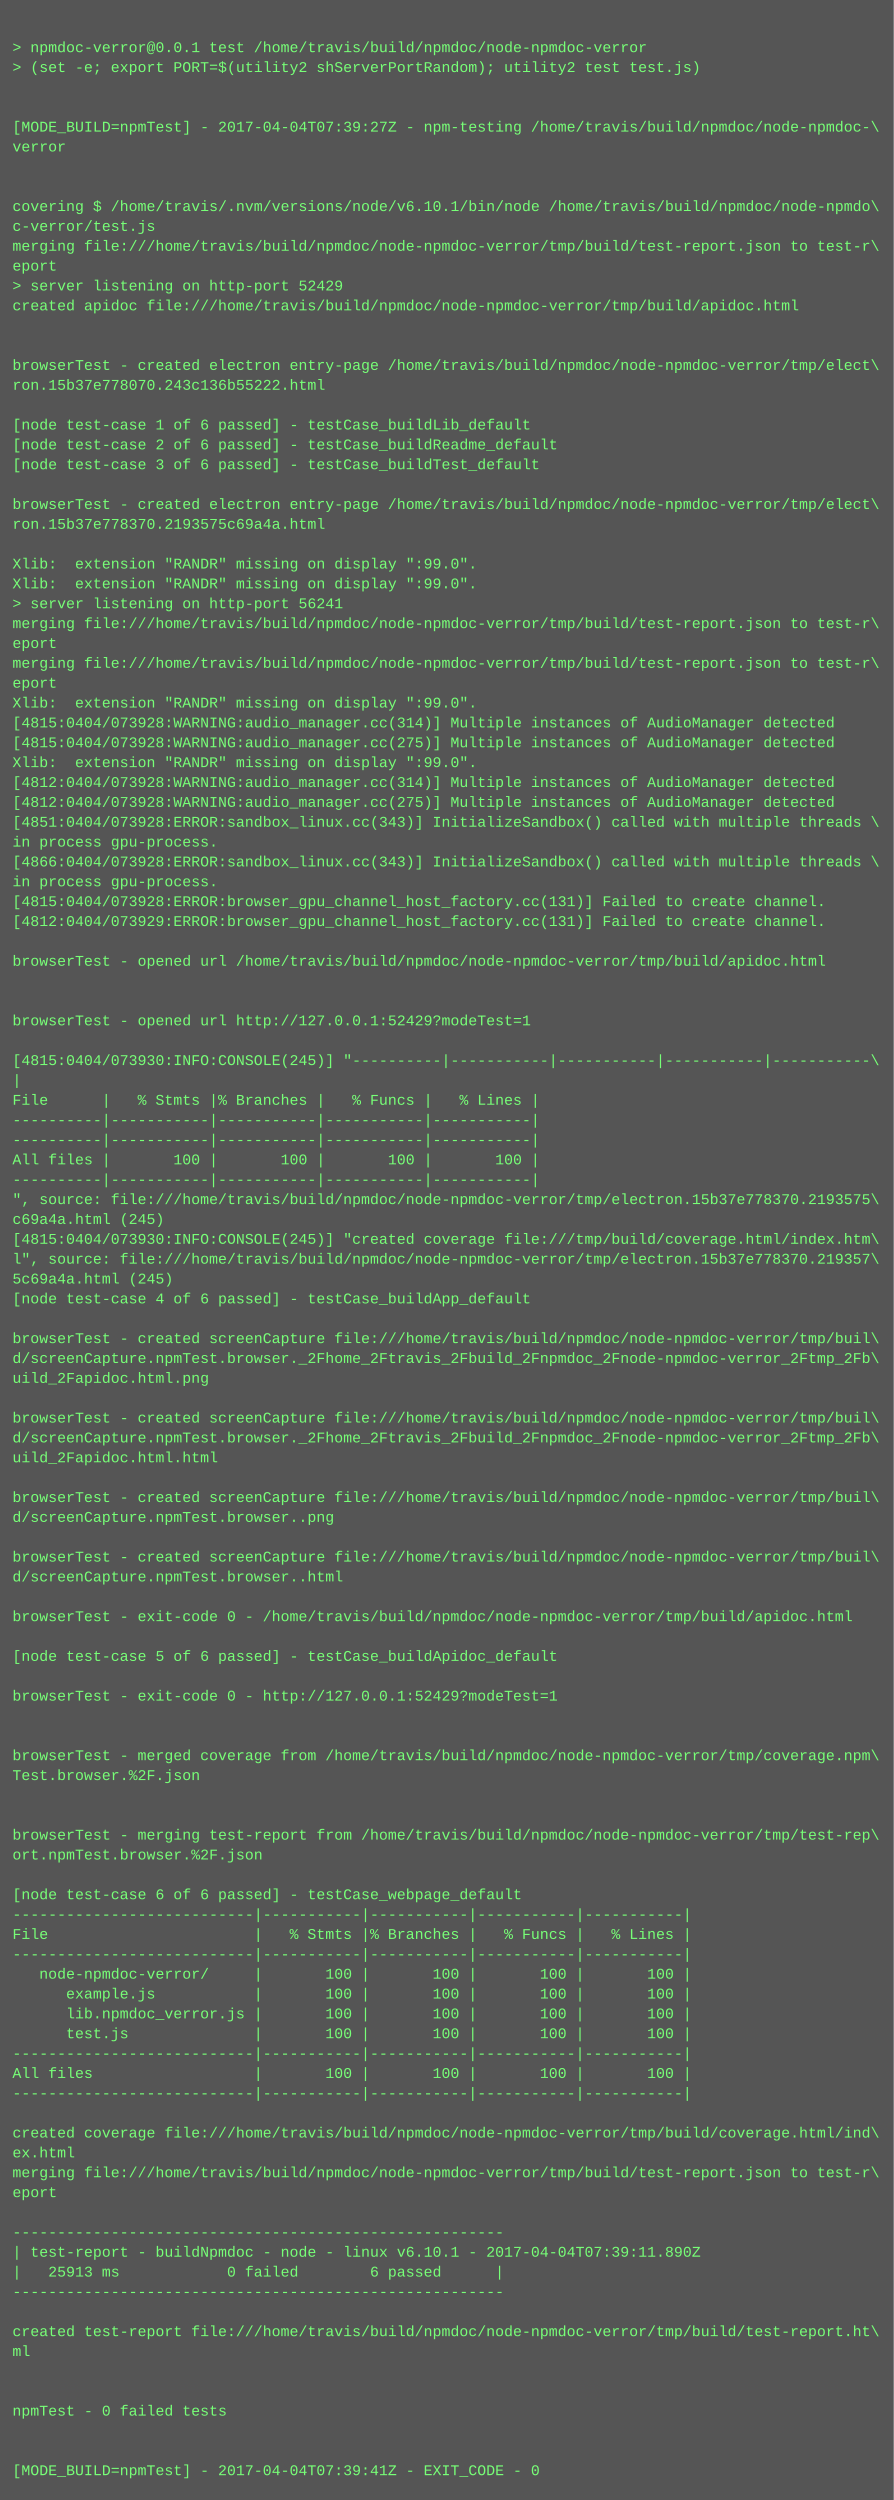
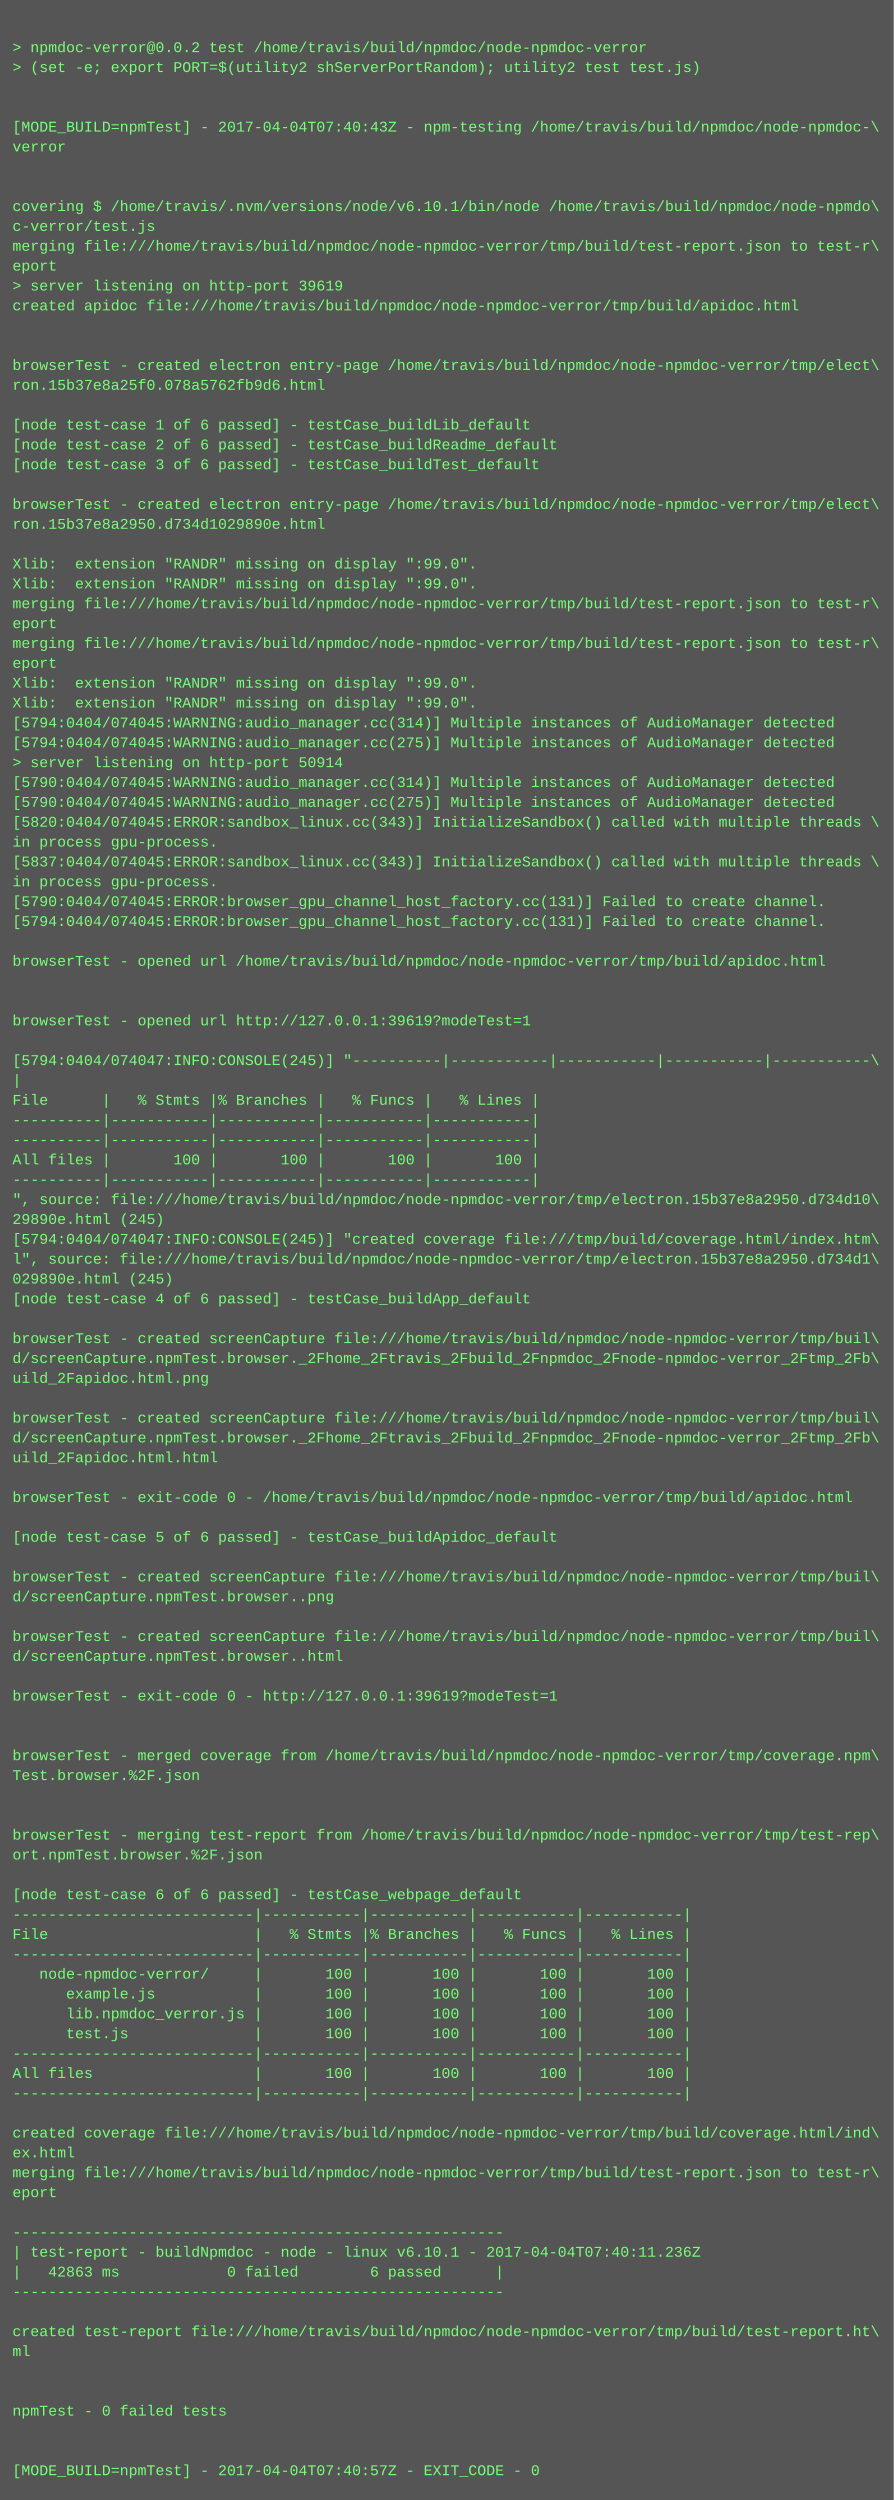
<svg xmlns="http://www.w3.org/2000/svg" height="2014" width="720">
  <rect height="2014" fill="#555" width="720" />
  <text fill="#7f7" font-family="Courier New" font-size="12" xml:space="preserve">
    <tspan x="10" y="26" />
-     <tspan x="10" y="42">&gt; npmdoc-verror@0.0.1 test /home/travis/build/npmdoc/node-npmdoc-verror</tspan>
+     <tspan x="10" y="42">&gt; npmdoc-verror@0.0.2 test /home/travis/build/npmdoc/node-npmdoc-verror</tspan>
    <tspan x="10" y="58">&gt; (set -e; export PORT=$(utility2 shServerPortRandom); utility2 test test.js)</tspan>
    <tspan x="10" y="74" />
    <tspan x="10" y="90" />
-     <tspan x="10" y="106">[MODE_BUILD=npmTest] - 2017-04-04T07:39:27Z - npm-testing /home/travis/build/npmdoc/node-npmdoc-\</tspan>
+     <tspan x="10" y="106">[MODE_BUILD=npmTest] - 2017-04-04T07:40:43Z - npm-testing /home/travis/build/npmdoc/node-npmdoc-\</tspan>
    <tspan x="10" y="122">verror</tspan>
    <tspan x="10" y="138" />
    <tspan x="10" y="154" />
    <tspan x="10" y="170">covering $ /home/travis/.nvm/versions/node/v6.10.1/bin/node /home/travis/build/npmdoc/node-npmdo\</tspan>
    <tspan x="10" y="186">c-verror/test.js</tspan>
    <tspan x="10" y="202">merging file:///home/travis/build/npmdoc/node-npmdoc-verror/tmp/build/test-report.json to test-r\</tspan>
    <tspan x="10" y="218">eport</tspan>
-     <tspan x="10" y="234">&gt; server listening on http-port 52429</tspan>
+     <tspan x="10" y="234">&gt; server listening on http-port 39619</tspan>
    <tspan x="10" y="250">created apidoc file:///home/travis/build/npmdoc/node-npmdoc-verror/tmp/build/apidoc.html</tspan>
    <tspan x="10" y="266" />
    <tspan x="10" y="282" />
    <tspan x="10" y="298">browserTest - created electron entry-page /home/travis/build/npmdoc/node-npmdoc-verror/tmp/elect\</tspan>
-     <tspan x="10" y="314">ron.15b37e778070.243c136b55222.html</tspan>
+     <tspan x="10" y="314">ron.15b37e8a25f0.078a5762fb9d6.html</tspan>
    <tspan x="10" y="330" />
    <tspan x="10" y="346">[node test-case 1 of 6 passed] - testCase_buildLib_default</tspan>
    <tspan x="10" y="362">[node test-case 2 of 6 passed] - testCase_buildReadme_default</tspan>
    <tspan x="10" y="378">[node test-case 3 of 6 passed] - testCase_buildTest_default</tspan>
    <tspan x="10" y="394" />
    <tspan x="10" y="410">browserTest - created electron entry-page /home/travis/build/npmdoc/node-npmdoc-verror/tmp/elect\</tspan>
-     <tspan x="10" y="426">ron.15b37e778370.2193575c69a4a.html</tspan>
+     <tspan x="10" y="426">ron.15b37e8a2950.d734d1029890e.html</tspan>
    <tspan x="10" y="442" />
    <tspan x="10" y="458">Xlib:  extension "RANDR" missing on display ":99.0".</tspan>
    <tspan x="10" y="474">Xlib:  extension "RANDR" missing on display ":99.0".</tspan>
-     <tspan x="10" y="490">&gt; server listening on http-port 56241</tspan>
-     <tspan x="10" y="506">merging file:///home/travis/build/npmdoc/node-npmdoc-verror/tmp/build/test-report.json to test-r\</tspan>
-     <tspan x="10" y="522">eport</tspan>
-     <tspan x="10" y="538">merging file:///home/travis/build/npmdoc/node-npmdoc-verror/tmp/build/test-report.json to test-r\</tspan>
-     <tspan x="10" y="554">eport</tspan>
+     <tspan x="10" y="490">merging file:///home/travis/build/npmdoc/node-npmdoc-verror/tmp/build/test-report.json to test-r\</tspan>
+     <tspan x="10" y="506">eport</tspan>
+     <tspan x="10" y="522">merging file:///home/travis/build/npmdoc/node-npmdoc-verror/tmp/build/test-report.json to test-r\</tspan>
+     <tspan x="10" y="538">eport</tspan>
+     <tspan x="10" y="554">Xlib:  extension "RANDR" missing on display ":99.0".</tspan>
    <tspan x="10" y="570">Xlib:  extension "RANDR" missing on display ":99.0".</tspan>
-     <tspan x="10" y="586">[4815:0404/073928:WARNING:audio_manager.cc(314)] Multiple instances of AudioManager detected</tspan>
-     <tspan x="10" y="602">[4815:0404/073928:WARNING:audio_manager.cc(275)] Multiple instances of AudioManager detected</tspan>
-     <tspan x="10" y="618">Xlib:  extension "RANDR" missing on display ":99.0".</tspan>
-     <tspan x="10" y="634">[4812:0404/073928:WARNING:audio_manager.cc(314)] Multiple instances of AudioManager detected</tspan>
-     <tspan x="10" y="650">[4812:0404/073928:WARNING:audio_manager.cc(275)] Multiple instances of AudioManager detected</tspan>
-     <tspan x="10" y="666">[4851:0404/073928:ERROR:sandbox_linux.cc(343)] InitializeSandbox() called with multiple threads \</tspan>
+     <tspan x="10" y="586">[5794:0404/074045:WARNING:audio_manager.cc(314)] Multiple instances of AudioManager detected</tspan>
+     <tspan x="10" y="602">[5794:0404/074045:WARNING:audio_manager.cc(275)] Multiple instances of AudioManager detected</tspan>
+     <tspan x="10" y="618">&gt; server listening on http-port 50914</tspan>
+     <tspan x="10" y="634">[5790:0404/074045:WARNING:audio_manager.cc(314)] Multiple instances of AudioManager detected</tspan>
+     <tspan x="10" y="650">[5790:0404/074045:WARNING:audio_manager.cc(275)] Multiple instances of AudioManager detected</tspan>
+     <tspan x="10" y="666">[5820:0404/074045:ERROR:sandbox_linux.cc(343)] InitializeSandbox() called with multiple threads \</tspan>
    <tspan x="10" y="682">in process gpu-process. </tspan>
-     <tspan x="10" y="698">[4866:0404/073928:ERROR:sandbox_linux.cc(343)] InitializeSandbox() called with multiple threads \</tspan>
+     <tspan x="10" y="698">[5837:0404/074045:ERROR:sandbox_linux.cc(343)] InitializeSandbox() called with multiple threads \</tspan>
    <tspan x="10" y="714">in process gpu-process. </tspan>
-     <tspan x="10" y="730">[4815:0404/073928:ERROR:browser_gpu_channel_host_factory.cc(131)] Failed to create channel.</tspan>
-     <tspan x="10" y="746">[4812:0404/073929:ERROR:browser_gpu_channel_host_factory.cc(131)] Failed to create channel.</tspan>
+     <tspan x="10" y="730">[5790:0404/074045:ERROR:browser_gpu_channel_host_factory.cc(131)] Failed to create channel.</tspan>
+     <tspan x="10" y="746">[5794:0404/074045:ERROR:browser_gpu_channel_host_factory.cc(131)] Failed to create channel.</tspan>
    <tspan x="10" y="762" />
    <tspan x="10" y="778">browserTest - opened url /home/travis/build/npmdoc/node-npmdoc-verror/tmp/build/apidoc.html</tspan>
    <tspan x="10" y="794" />
    <tspan x="10" y="810" />
-     <tspan x="10" y="826">browserTest - opened url http://127.0.0.1:52429?modeTest=1</tspan>
+     <tspan x="10" y="826">browserTest - opened url http://127.0.0.1:39619?modeTest=1</tspan>
    <tspan x="10" y="842" />
-     <tspan x="10" y="858">[4815:0404/073930:INFO:CONSOLE(245)] "----------|-----------|-----------|-----------|-----------\</tspan>
+     <tspan x="10" y="858">[5794:0404/074047:INFO:CONSOLE(245)] "----------|-----------|-----------|-----------|-----------\</tspan>
    <tspan x="10" y="874">|</tspan>
    <tspan x="10" y="890">File      |   % Stmts |% Branches |   % Funcs |   % Lines |</tspan>
    <tspan x="10" y="906">----------|-----------|-----------|-----------|-----------|</tspan>
    <tspan x="10" y="922">----------|-----------|-----------|-----------|-----------|</tspan>
    <tspan x="10" y="938">All files |       100 |       100 |       100 |       100 |</tspan>
    <tspan x="10" y="954">----------|-----------|-----------|-----------|-----------|</tspan>
-     <tspan x="10" y="970">", source: file:///home/travis/build/npmdoc/node-npmdoc-verror/tmp/electron.15b37e778370.2193575\</tspan>
-     <tspan x="10" y="986">c69a4a.html (245)</tspan>
-     <tspan x="10" y="1002">[4815:0404/073930:INFO:CONSOLE(245)] "created coverage file:///tmp/build/coverage.html/index.htm\</tspan>
-     <tspan x="10" y="1018">l", source: file:///home/travis/build/npmdoc/node-npmdoc-verror/tmp/electron.15b37e778370.219357\</tspan>
-     <tspan x="10" y="1034">5c69a4a.html (245)</tspan>
+     <tspan x="10" y="970">", source: file:///home/travis/build/npmdoc/node-npmdoc-verror/tmp/electron.15b37e8a2950.d734d10\</tspan>
+     <tspan x="10" y="986">29890e.html (245)</tspan>
+     <tspan x="10" y="1002">[5794:0404/074047:INFO:CONSOLE(245)] "created coverage file:///tmp/build/coverage.html/index.htm\</tspan>
+     <tspan x="10" y="1018">l", source: file:///home/travis/build/npmdoc/node-npmdoc-verror/tmp/electron.15b37e8a2950.d734d1\</tspan>
+     <tspan x="10" y="1034">029890e.html (245)</tspan>
    <tspan x="10" y="1050">[node test-case 4 of 6 passed] - testCase_buildApp_default</tspan>
    <tspan x="10" y="1066" />
    <tspan x="10" y="1082">browserTest - created screenCapture file:///home/travis/build/npmdoc/node-npmdoc-verror/tmp/buil\</tspan>
    <tspan x="10" y="1098">d/screenCapture.npmTest.browser._2Fhome_2Ftravis_2Fbuild_2Fnpmdoc_2Fnode-npmdoc-verror_2Ftmp_2Fb\</tspan>
    <tspan x="10" y="1114">uild_2Fapidoc.html.png</tspan>
    <tspan x="10" y="1130" />
    <tspan x="10" y="1146">browserTest - created screenCapture file:///home/travis/build/npmdoc/node-npmdoc-verror/tmp/buil\</tspan>
    <tspan x="10" y="1162">d/screenCapture.npmTest.browser._2Fhome_2Ftravis_2Fbuild_2Fnpmdoc_2Fnode-npmdoc-verror_2Ftmp_2Fb\</tspan>
    <tspan x="10" y="1178">uild_2Fapidoc.html.html</tspan>
    <tspan x="10" y="1194" />
-     <tspan x="10" y="1210">browserTest - created screenCapture file:///home/travis/build/npmdoc/node-npmdoc-verror/tmp/buil\</tspan>
-     <tspan x="10" y="1226">d/screenCapture.npmTest.browser..png</tspan>
-     <tspan x="10" y="1242" />
-     <tspan x="10" y="1258">browserTest - created screenCapture file:///home/travis/build/npmdoc/node-npmdoc-verror/tmp/buil\</tspan>
-     <tspan x="10" y="1274">d/screenCapture.npmTest.browser..html</tspan>
-     <tspan x="10" y="1290" />
-     <tspan x="10" y="1306">browserTest - exit-code 0 - /home/travis/build/npmdoc/node-npmdoc-verror/tmp/build/apidoc.html</tspan>
-     <tspan x="10" y="1322" />
-     <tspan x="10" y="1338">[node test-case 5 of 6 passed] - testCase_buildApidoc_default</tspan>
+     <tspan x="10" y="1210">browserTest - exit-code 0 - /home/travis/build/npmdoc/node-npmdoc-verror/tmp/build/apidoc.html</tspan>
+     <tspan x="10" y="1226" />
+     <tspan x="10" y="1242">[node test-case 5 of 6 passed] - testCase_buildApidoc_default</tspan>
+     <tspan x="10" y="1258" />
+     <tspan x="10" y="1274">browserTest - created screenCapture file:///home/travis/build/npmdoc/node-npmdoc-verror/tmp/buil\</tspan>
+     <tspan x="10" y="1290">d/screenCapture.npmTest.browser..png</tspan>
+     <tspan x="10" y="1306" />
+     <tspan x="10" y="1322">browserTest - created screenCapture file:///home/travis/build/npmdoc/node-npmdoc-verror/tmp/buil\</tspan>
+     <tspan x="10" y="1338">d/screenCapture.npmTest.browser..html</tspan>
    <tspan x="10" y="1354" />
-     <tspan x="10" y="1370">browserTest - exit-code 0 - http://127.0.0.1:52429?modeTest=1</tspan>
+     <tspan x="10" y="1370">browserTest - exit-code 0 - http://127.0.0.1:39619?modeTest=1</tspan>
    <tspan x="10" y="1386" />
    <tspan x="10" y="1402" />
    <tspan x="10" y="1418">browserTest - merged coverage from /home/travis/build/npmdoc/node-npmdoc-verror/tmp/coverage.npm\</tspan>
    <tspan x="10" y="1434">Test.browser.%2F.json</tspan>
    <tspan x="10" y="1450" />
    <tspan x="10" y="1466" />
    <tspan x="10" y="1482">browserTest - merging test-report from /home/travis/build/npmdoc/node-npmdoc-verror/tmp/test-rep\</tspan>
    <tspan x="10" y="1498">ort.npmTest.browser.%2F.json</tspan>
    <tspan x="10" y="1514" />
    <tspan x="10" y="1530">[node test-case 6 of 6 passed] - testCase_webpage_default</tspan>
    <tspan x="10" y="1546">---------------------------|-----------|-----------|-----------|-----------|</tspan>
    <tspan x="10" y="1562">File                       |   % Stmts |% Branches |   % Funcs |   % Lines |</tspan>
    <tspan x="10" y="1578">---------------------------|-----------|-----------|-----------|-----------|</tspan>
    <tspan x="10" y="1594">   node-npmdoc-verror/     |       100 |       100 |       100 |       100 |</tspan>
    <tspan x="10" y="1610">      example.js           |       100 |       100 |       100 |       100 |</tspan>
    <tspan x="10" y="1626">      lib.npmdoc_verror.js |       100 |       100 |       100 |       100 |</tspan>
    <tspan x="10" y="1642">      test.js              |       100 |       100 |       100 |       100 |</tspan>
    <tspan x="10" y="1658">---------------------------|-----------|-----------|-----------|-----------|</tspan>
    <tspan x="10" y="1674">All files                  |       100 |       100 |       100 |       100 |</tspan>
    <tspan x="10" y="1690">---------------------------|-----------|-----------|-----------|-----------|</tspan>
    <tspan x="10" y="1706" />
    <tspan x="10" y="1722">created coverage file:///home/travis/build/npmdoc/node-npmdoc-verror/tmp/build/coverage.html/ind\</tspan>
    <tspan x="10" y="1738">ex.html</tspan>
    <tspan x="10" y="1754">merging file:///home/travis/build/npmdoc/node-npmdoc-verror/tmp/build/test-report.json to test-r\</tspan>
    <tspan x="10" y="1770">eport</tspan>
    <tspan x="10" y="1786" />
    <tspan x="10" y="1802">-------------------------------------------------------</tspan>
-     <tspan x="10" y="1818">| test-report - buildNpmdoc - node - linux v6.10.1 - 2017-04-04T07:39:11.890Z</tspan>
-     <tspan x="10" y="1834">|   25913 ms            0 failed        6 passed      |</tspan>
+     <tspan x="10" y="1818">| test-report - buildNpmdoc - node - linux v6.10.1 - 2017-04-04T07:40:11.236Z</tspan>
+     <tspan x="10" y="1834">|   42863 ms            0 failed        6 passed      |</tspan>
    <tspan x="10" y="1850">-------------------------------------------------------</tspan>
    <tspan x="10" y="1866" />
    <tspan x="10" y="1882">created test-report file:///home/travis/build/npmdoc/node-npmdoc-verror/tmp/build/test-report.ht\</tspan>
    <tspan x="10" y="1898">ml</tspan>
    <tspan x="10" y="1914" />
    <tspan x="10" y="1930" />
    <tspan x="10" y="1946">npmTest - 0 failed tests</tspan>
    <tspan x="10" y="1962" />
    <tspan x="10" y="1978" />
-     <tspan x="10" y="1994">[MODE_BUILD=npmTest] - 2017-04-04T07:39:41Z - EXIT_CODE - 0</tspan>
+     <tspan x="10" y="1994">[MODE_BUILD=npmTest] - 2017-04-04T07:40:57Z - EXIT_CODE - 0</tspan>
  </text>
</svg>
